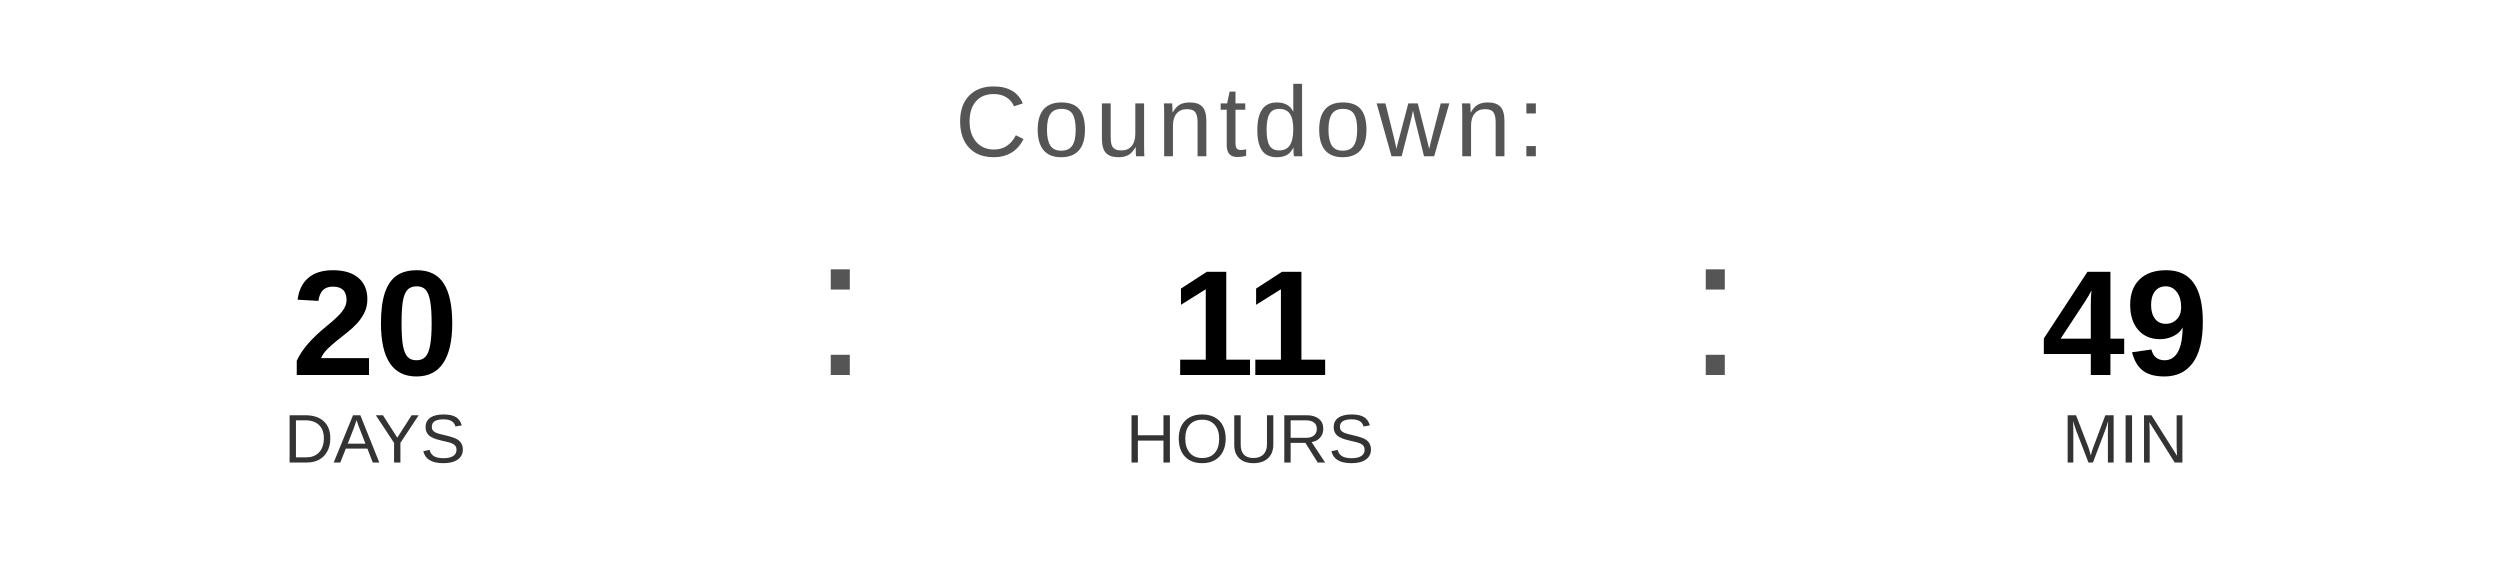
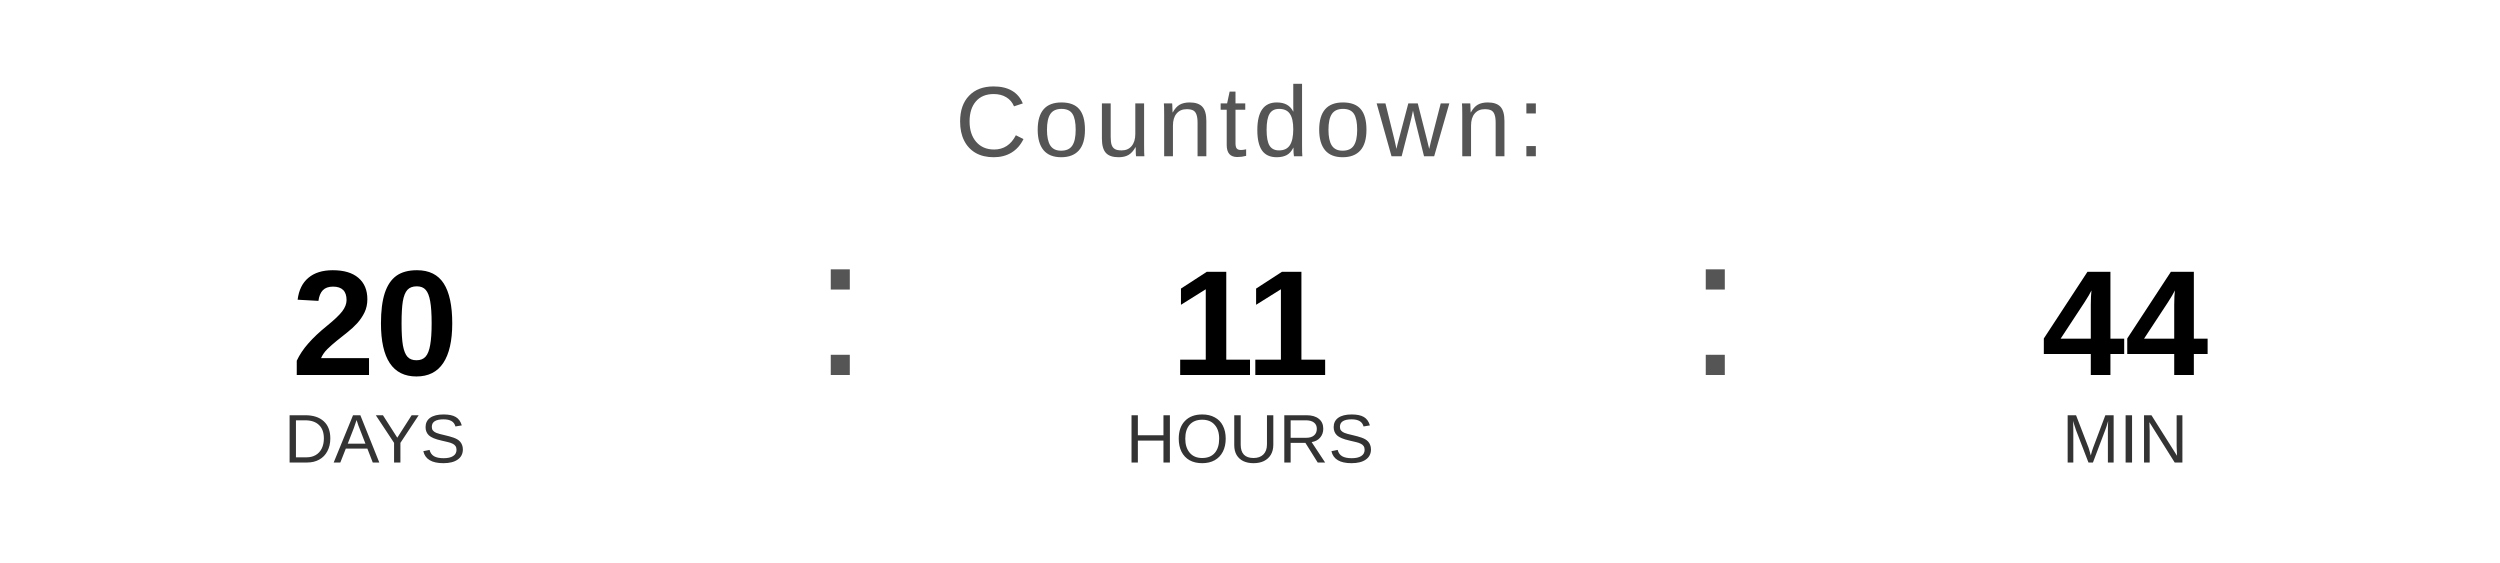
<svg xmlns="http://www.w3.org/2000/svg" width="400" height="90" viewBox="0 0 400 90">
  <text x="200" y="25" font-family="Arial, Helvetica, sans-serif" font-size="16" fill="#555555" text-anchor="middle" letter-spacing="1">
    Countdown:
  </text>
  <text x="60" y="60" font-family="Arial, Helvetica, sans-serif" font-size="24" font-weight="bold" fill="#000000" text-anchor="middle">20</text>
  <text x="60" y="74" font-family="Arial, Helvetica, sans-serif" font-size="11" fill="#333333" text-anchor="middle">DAYS</text>
  <text x="130" y="60" font-family="Arial, sans-serif" font-size="32" fill="#555555">:</text>
  <text x="200" y="60" font-family="Arial, Helvetica, sans-serif" font-size="24" font-weight="bold" fill="#000000" text-anchor="middle">11</text>
  <text x="200" y="74" font-family="Arial, Helvetica, sans-serif" font-size="11" fill="#333333" text-anchor="middle">HOURS</text>
  <text x="270" y="60" font-family="Arial, sans-serif" font-size="32" fill="#555555">:</text>
-   <text x="340" y="60" font-family="Arial, Helvetica, sans-serif" font-size="24" font-weight="bold" fill="#000000" text-anchor="middle">49</text>
+   <text x="340" y="60" font-family="Arial, Helvetica, sans-serif" font-size="24" font-weight="bold" fill="#000000" text-anchor="middle">44</text>
  <text x="340" y="74" font-family="Arial, Helvetica, sans-serif" font-size="11" fill="#333333" text-anchor="middle">MIN</text>
</svg>
